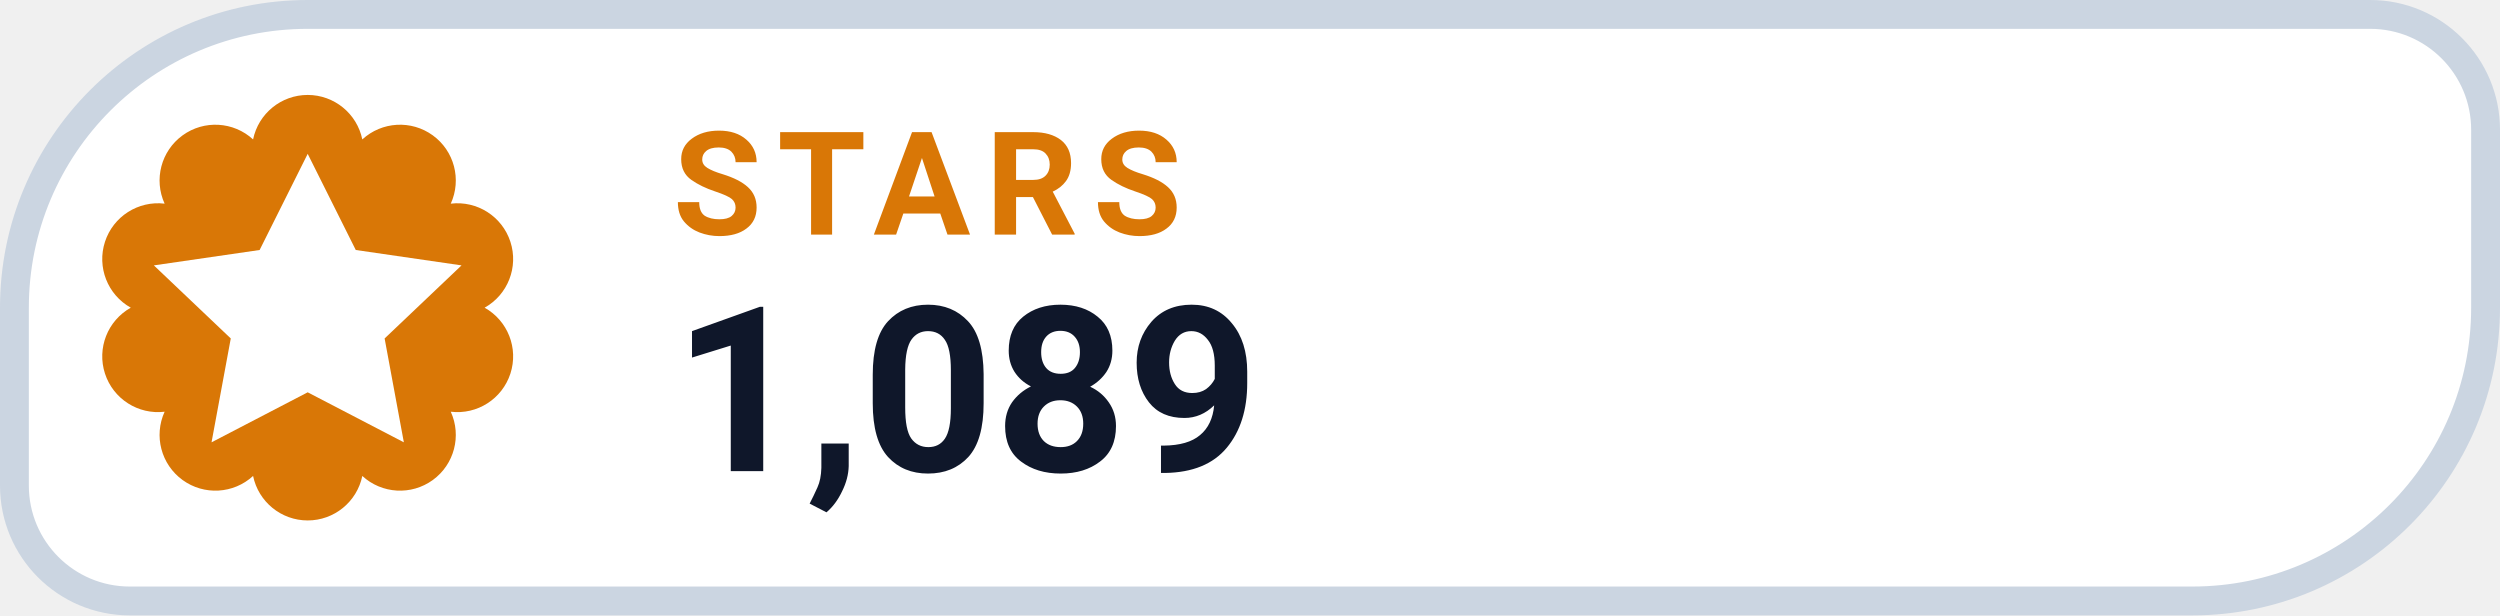
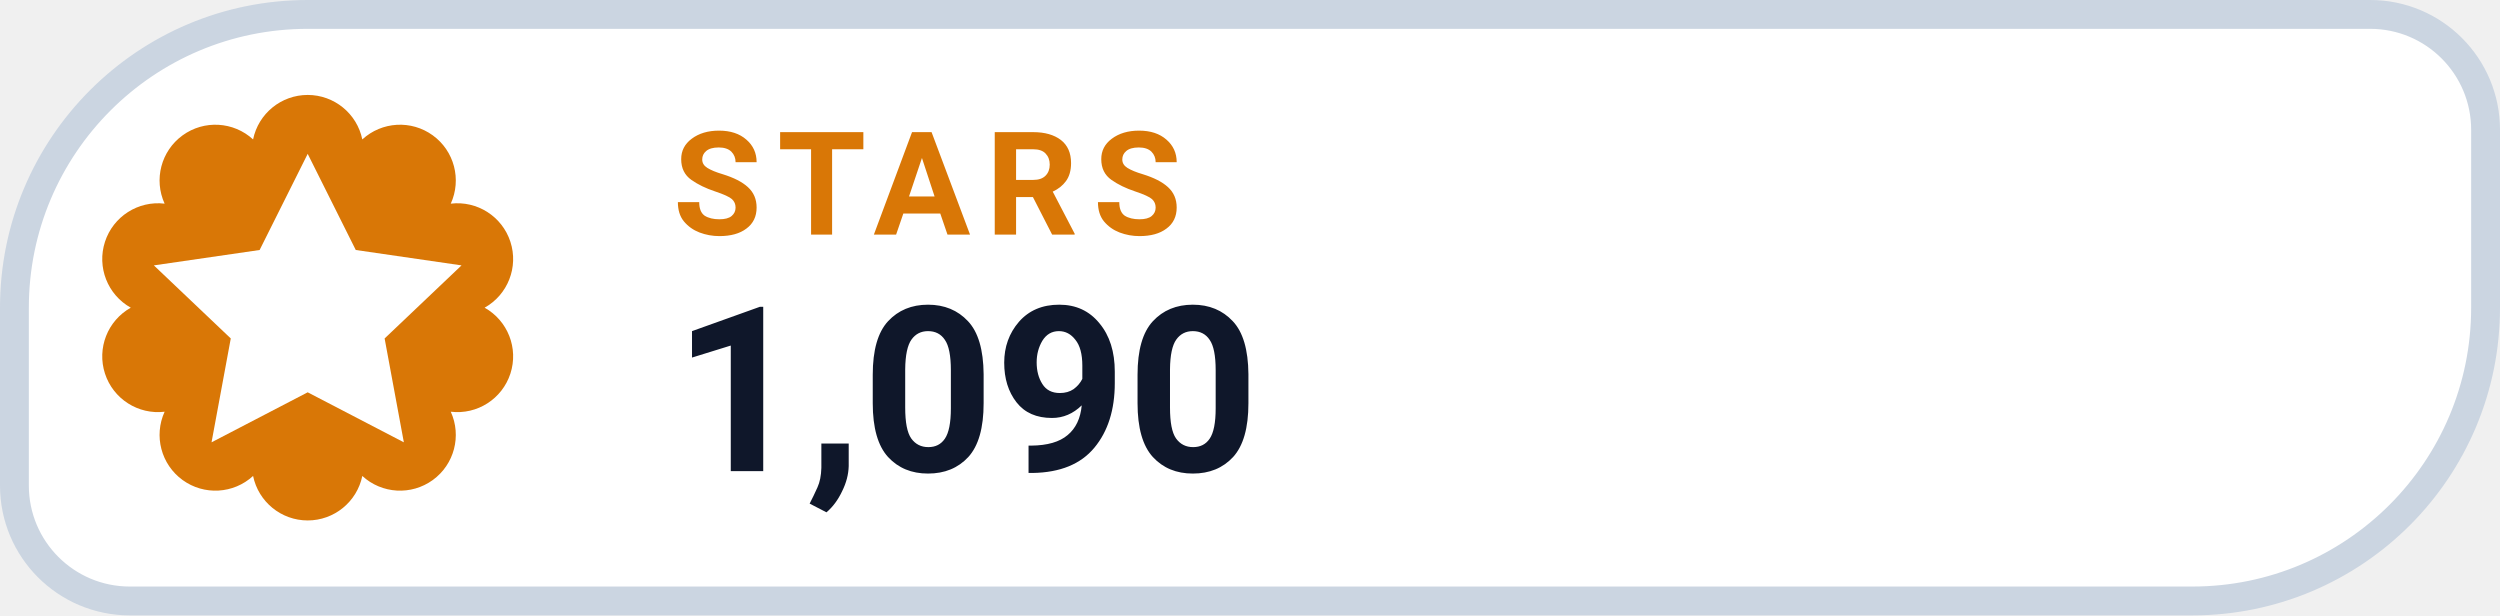
- <svg xmlns="http://www.w3.org/2000/svg" width="130" height="32" viewBox="0 0 130 32" role="img" aria-label="STARS 1,089">
+ <svg xmlns="http://www.w3.org/2000/svg" width="130" height="32" viewBox="0 0 130 32" role="img" aria-label="STARS 1,090">
  <path d="M 16.00 0.75 H 123.25 A 6.00 6.00 0 0 1 129.25 6.75 V 16.00 A 15.25 15.25 0 0 1 114.00 31.25 H 6.75 A 6.00 6.00 0 0 1 0.75 25.25 V 16.00 A 15.25 15.25 0 0 1 16.00 0.75 Z" fill="#FFFFFF" stroke="#CBD5E1" stroke-width="1.5" />
  <path d="M 13.16 7.25 A 2.90 2.90 0 0 1 18.84 7.25 A 2.90 2.90 0 0 1 23.44 10.59 A 2.90 2.90 0 0 1 25.20 16.00 A 2.90 2.90 0 0 1 23.44 21.41 A 2.90 2.90 0 0 1 18.84 24.75 A 2.90 2.90 0 0 1 13.16 24.75 A 2.90 2.90 0 0 1 8.56 21.41 A 2.90 2.90 0 0 1 6.80 16.00 A 2.90 2.90 0 0 1 8.56 10.59 A 2.90 2.90 0 0 1 13.16 7.25 Z" fill="#D97706" />
  <g transform="translate(16 16)" style="color:#FFFFFF;">
    <path d="M0 -8 l2.5 5 5.5 .8 -4 3.8 1 5.4 -5 -2.6 -5 2.6 1 -5.4 -4 -3.8 5.5 -.8 Z" fill="currentColor" />
  </g>
  <text x="35" y="12.2" fill="#D97706" font-family="-apple-system,BlinkMacSystemFont,'Segoe UI',Roboto,Helvetica,Arial,sans-serif" font-size="7.5" font-weight="700" letter-spacing=".8">STARS</text>
-   <text x="35" y="24.5" fill="#0F172A" font-family="-apple-system,BlinkMacSystemFont,'Segoe UI',Roboto,Helvetica,Arial,sans-serif" font-size="12" font-weight="750">1,089</text>
+   <text x="35" y="24.5" fill="#0F172A" font-family="-apple-system,BlinkMacSystemFont,'Segoe UI',Roboto,Helvetica,Arial,sans-serif" font-size="12" font-weight="750">1,090</text>
</svg>
